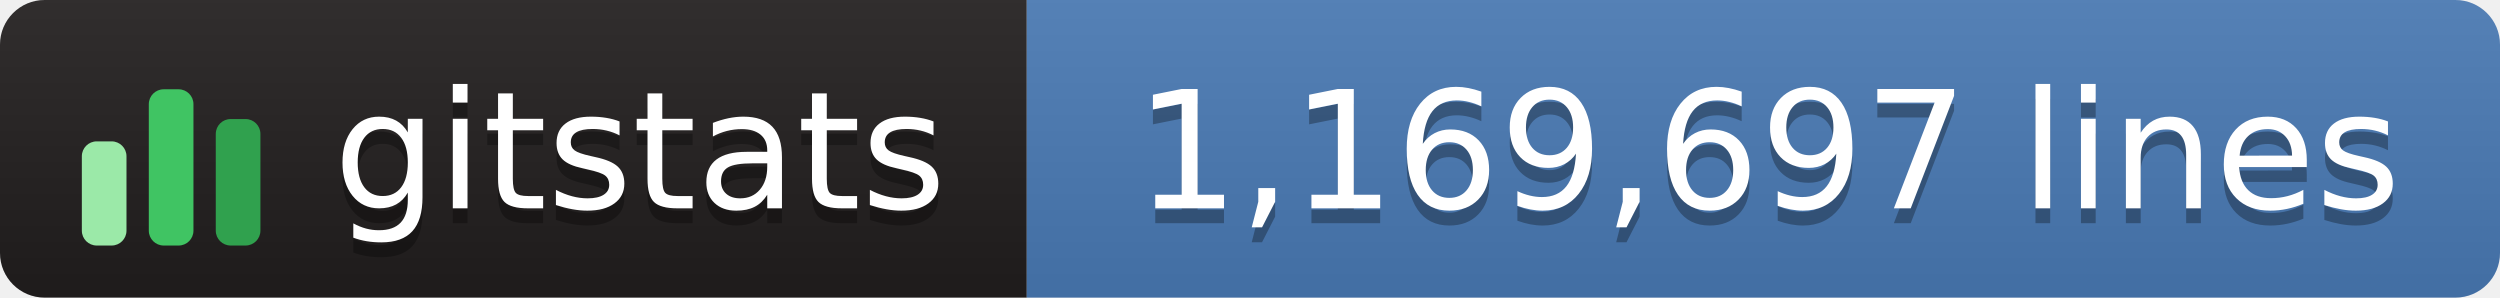
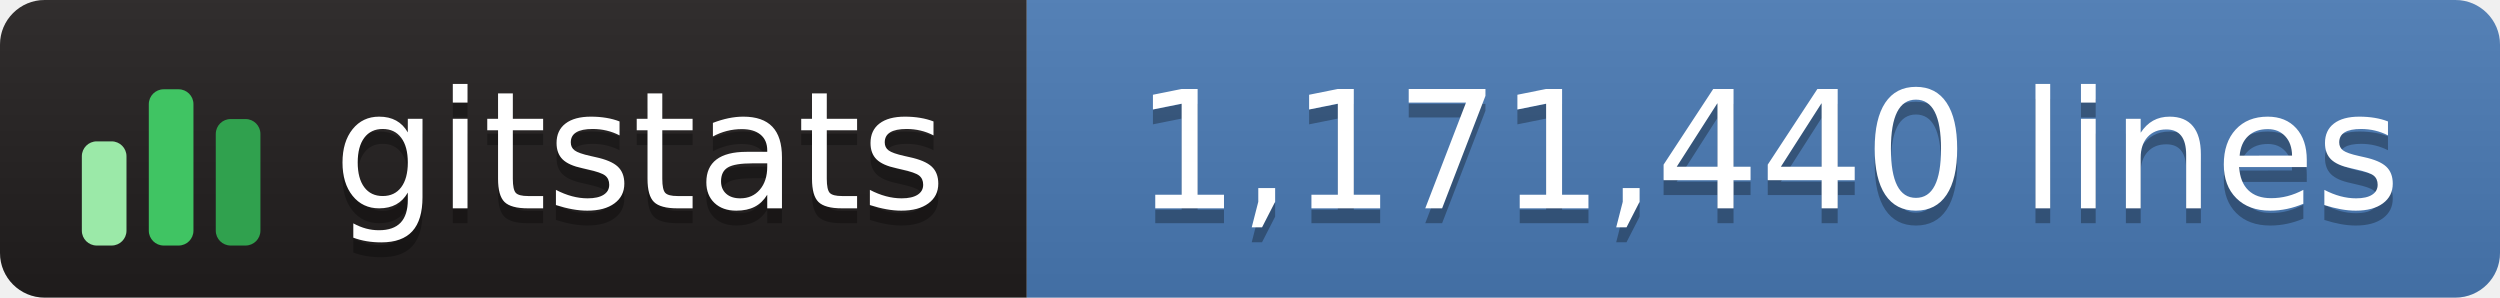
- <svg xmlns="http://www.w3.org/2000/svg" width="168" height="20" role="img" aria-label="gitstats: 1,169,697 lines">
+ <svg xmlns="http://www.w3.org/2000/svg" width="168" height="20" role="img" aria-label="gitstats: 1,171,440 lines">
  <linearGradient id="s" x2="0" y2="100%">
    <stop offset="0" stop-color="#bbb" stop-opacity=".1" />
    <stop offset="1" stop-opacity=".1" />
  </linearGradient>
  <clipPath id="r">
    <rect width="168" height="20" rx="3" fill="#fff" />
  </clipPath>
  <g clip-path="url(#r)">
    <rect width="69" height="20" fill="#211e1e" />
    <rect x="69" width="100" height="20" fill="#4a7ab5" />
    <rect width="168" height="20" fill="url(#s)" />
  </g>
  <g transform="translate(5,3.5)">
    <rect x="0.5" y="6.0" width="3" height="7.0" rx="1" fill="#9be9a8" />
    <rect x="5.0" y="2.5" width="3" height="10.5" rx="1" fill="#40c463" />
    <rect x="9.5" y="4.5" width="3" height="8.5" rx="1" fill="#30a14e" />
  </g>
  <g fill="#fff" text-anchor="middle" font-family="Verdana,Geneva,DejaVu Sans,sans-serif" text-rendering="geometricPrecision" font-size="110">
    <text aria-hidden="true" x="430" y="150" fill="#010101" fill-opacity=".3" transform="scale(.1)" textLength="420">gitstats</text>
    <text x="430" y="140" transform="scale(.1)" textLength="420">gitstats</text>
-     <text aria-hidden="true" x="1188" y="150" fill="#010101" fill-opacity=".3" transform="scale(.1)" textLength="885">1,169,697 lines</text>
-     <text x="1188" y="140" transform="scale(.1)" textLength="885">1,169,697 lines</text>
+     <text aria-hidden="true" x="1188" y="150" fill="#010101" fill-opacity=".3" transform="scale(.1)" textLength="885">1,171,440 lines</text>
+     <text x="1188" y="140" transform="scale(.1)" textLength="885">1,171,440 lines</text>
  </g>
</svg>
